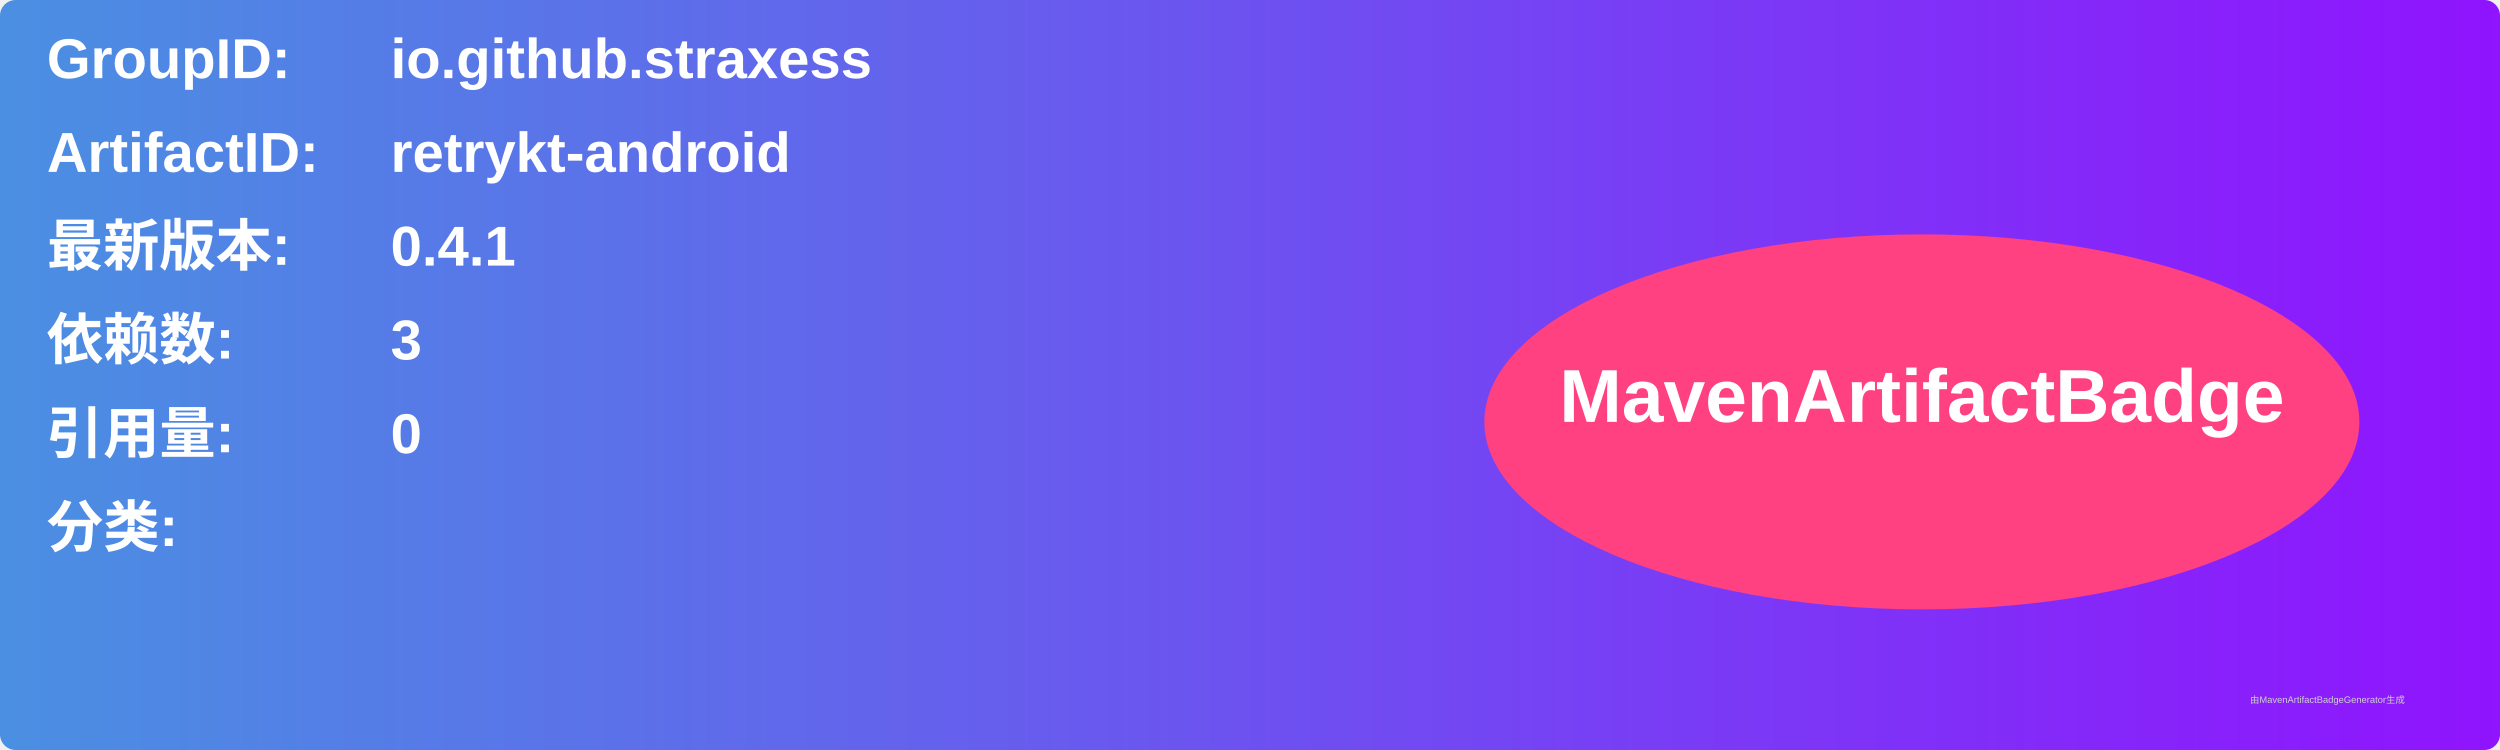
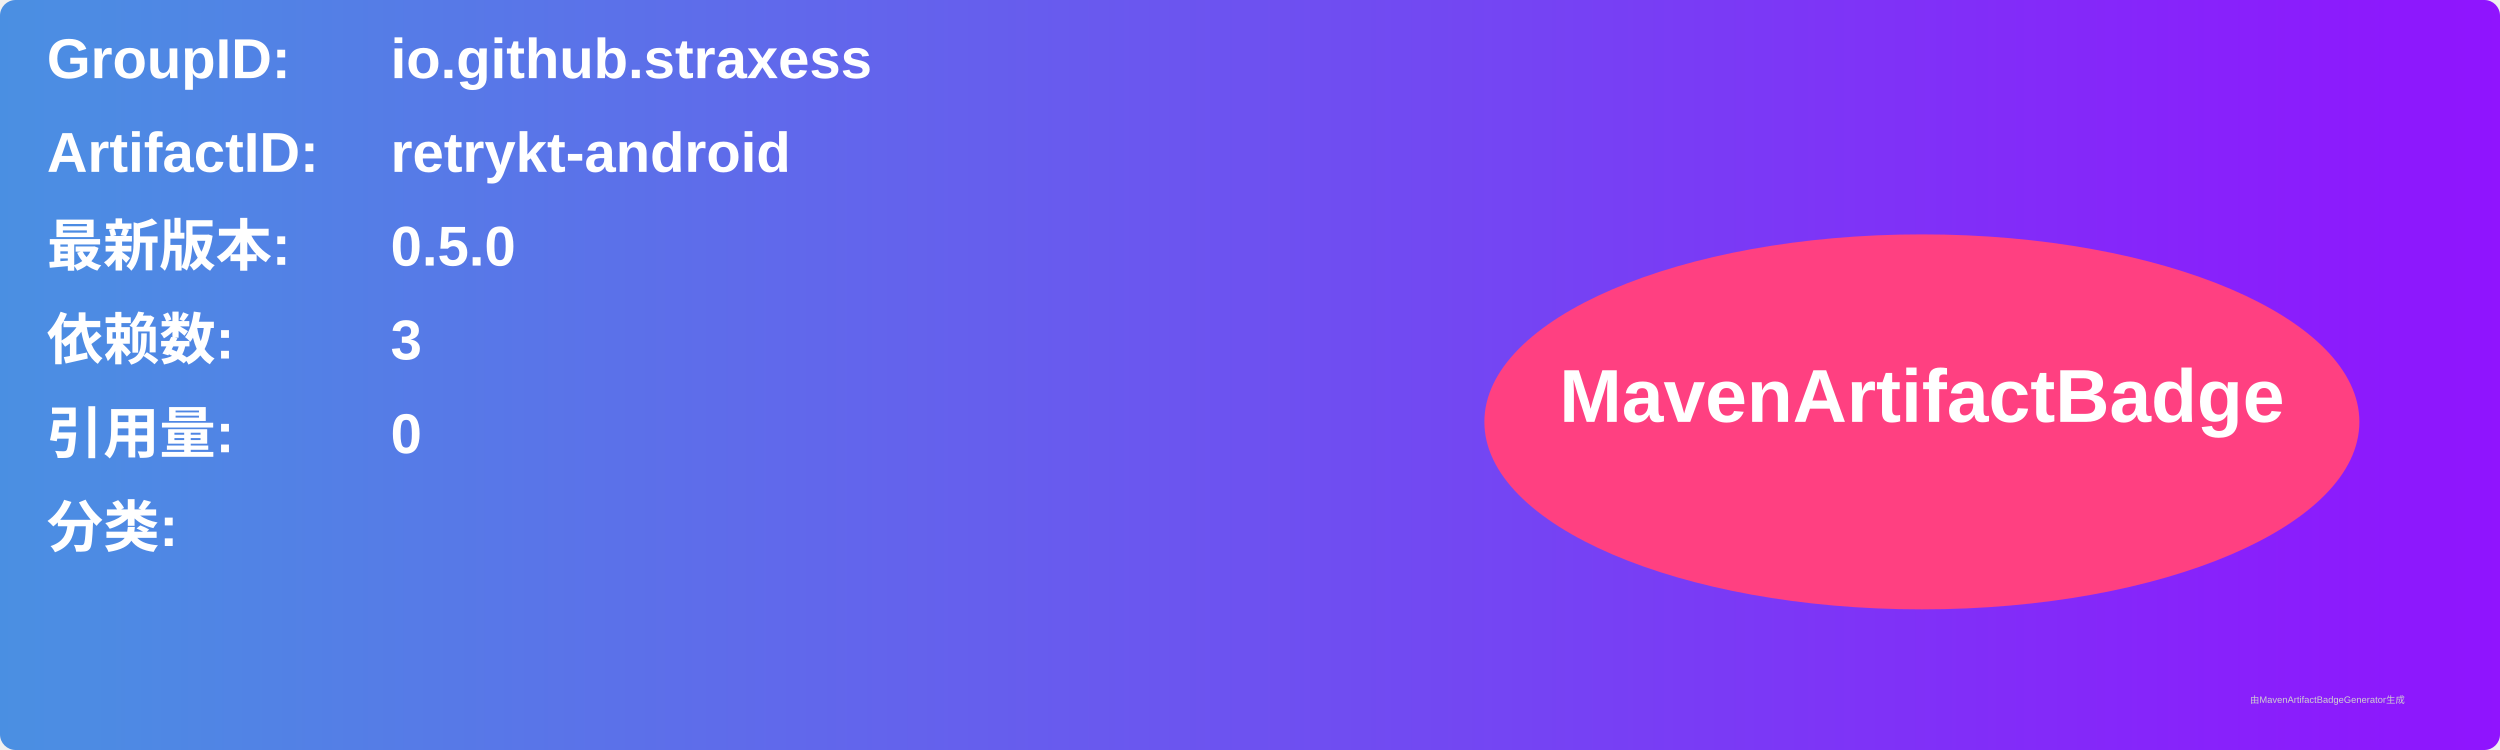
<svg xmlns="http://www.w3.org/2000/svg" width="800" height="240" viewBox="0 0 800 240">
  <linearGradient id="grad" x1="0%" y1="0%" x2="100%" y2="0%">
    <stop offset="0%" stop-color="#4a90e2" />
    <stop offset="100%" stop-color="#9013fe" />
  </linearGradient>
  <rect width="100%" height="100%" rx="5" ry="5" fill="url(#grad)" />
  <g transform="translate(15, 15)">
    <text x="0" y="10" font-family="Arial" font-size="18" fill="white" font-weight="bold" width="260">GroupID:</text>
    <text x="110" y="10" font-family="Arial" font-size="18" fill="white" font-weight="bold" width="460">io.github.straxess</text>
    <text x="0" y="40" font-family="Arial" font-size="18" fill="white" font-weight="bold" width="260">ArtifactID:</text>
    <text x="110" y="40" font-family="Arial" font-size="18" fill="white" font-weight="bold" width="460">retrykt-android</text>
    <text x="0" y="70" font-family="Arial" font-size="18" fill="white" font-weight="bold">最新版本:</text>
    <text x="110" y="70" font-family="Arial" font-size="18" fill="white" font-weight="bold">
-       <tspan font-weight="bold">0.4.1</tspan>
+       <tspan font-weight="bold">0.5.0</tspan>
    </text>
    <text x="0" y="100" font-family="Arial" font-size="18" fill="white" font-weight="bold">依赖数: </text>
    <text x="110" y="100" font-family="Arial" font-size="18" fill="white">
      <tspan font-weight="bold">3</tspan>
    </text>
    <text x="0" y="130" font-family="Arial" font-size="18" fill="white" font-weight="bold">引用量: </text>
    <text x="110" y="130" font-family="Arial" font-size="18" fill="white">
      <tspan font-weight="bold">0</tspan>
    </text>
    <text x="0" y="160" font-family="Arial" font-size="18" fill="white" font-weight="bold">分类:</text>
    <text x="10" y="190" font-family="Arial" font-size="10" fill="white">
      <tspan font-weight="bold" />
    </text>
    <ellipse cx="600" cy="120" rx="140" ry="60" fill="#ff4081" />
    <text x="600" y="120" text-anchor="middle" font-family="Arial" font-size="24" fill="white" font-weight="bold">MavenArtifactBadge</text>
  </g>
  <text x="720" y="225" font-family="Arial" font-size="3" fill="#d0d0d0">由MavenArtifactBadgeGenerator生成</text>
</svg>
